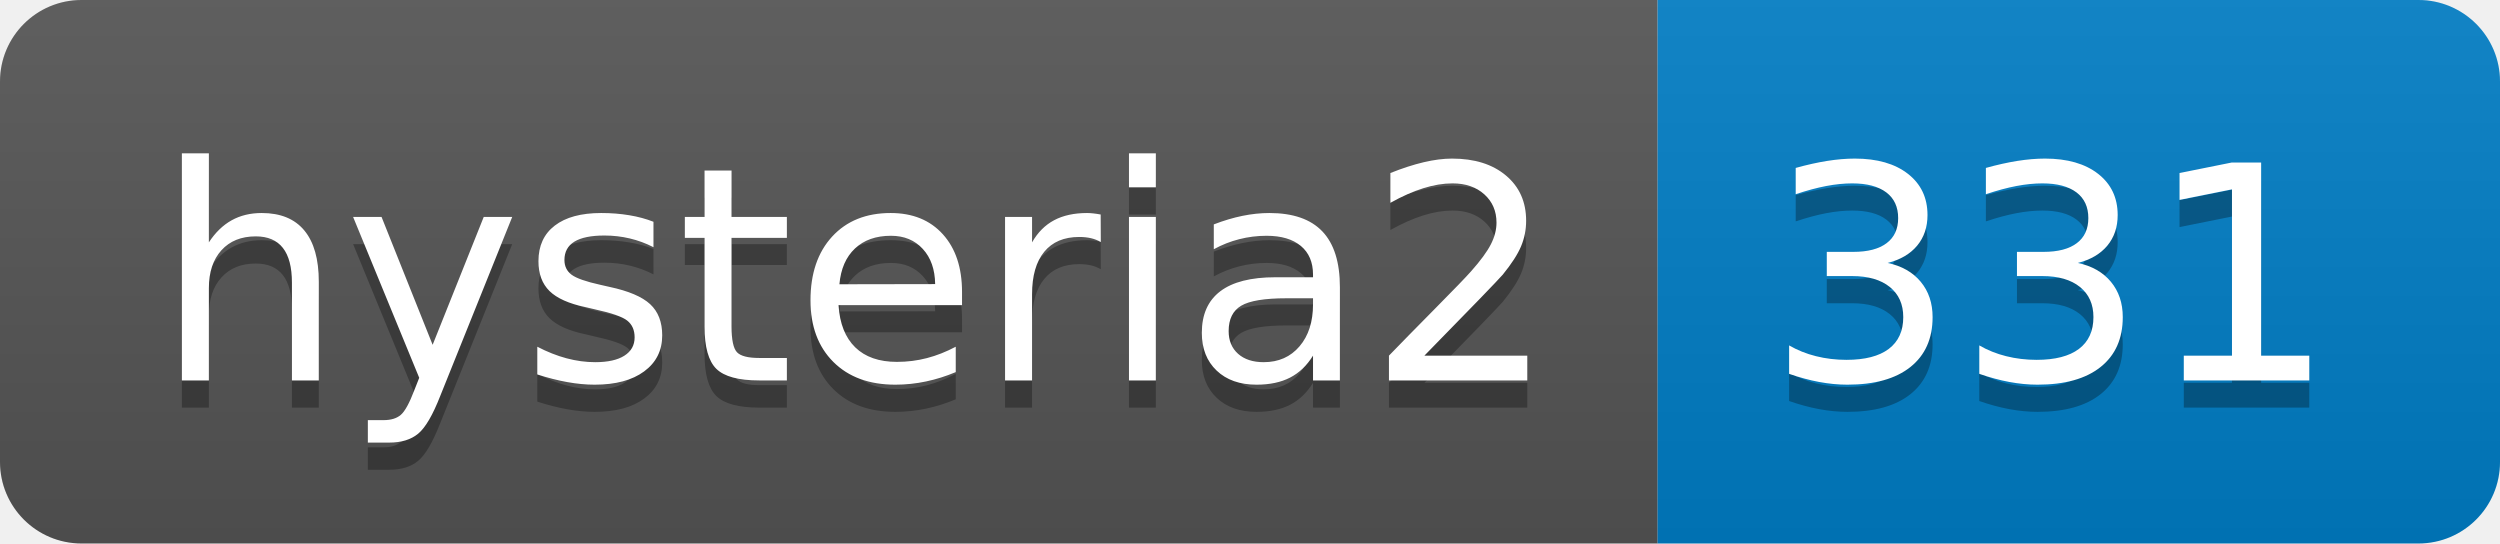
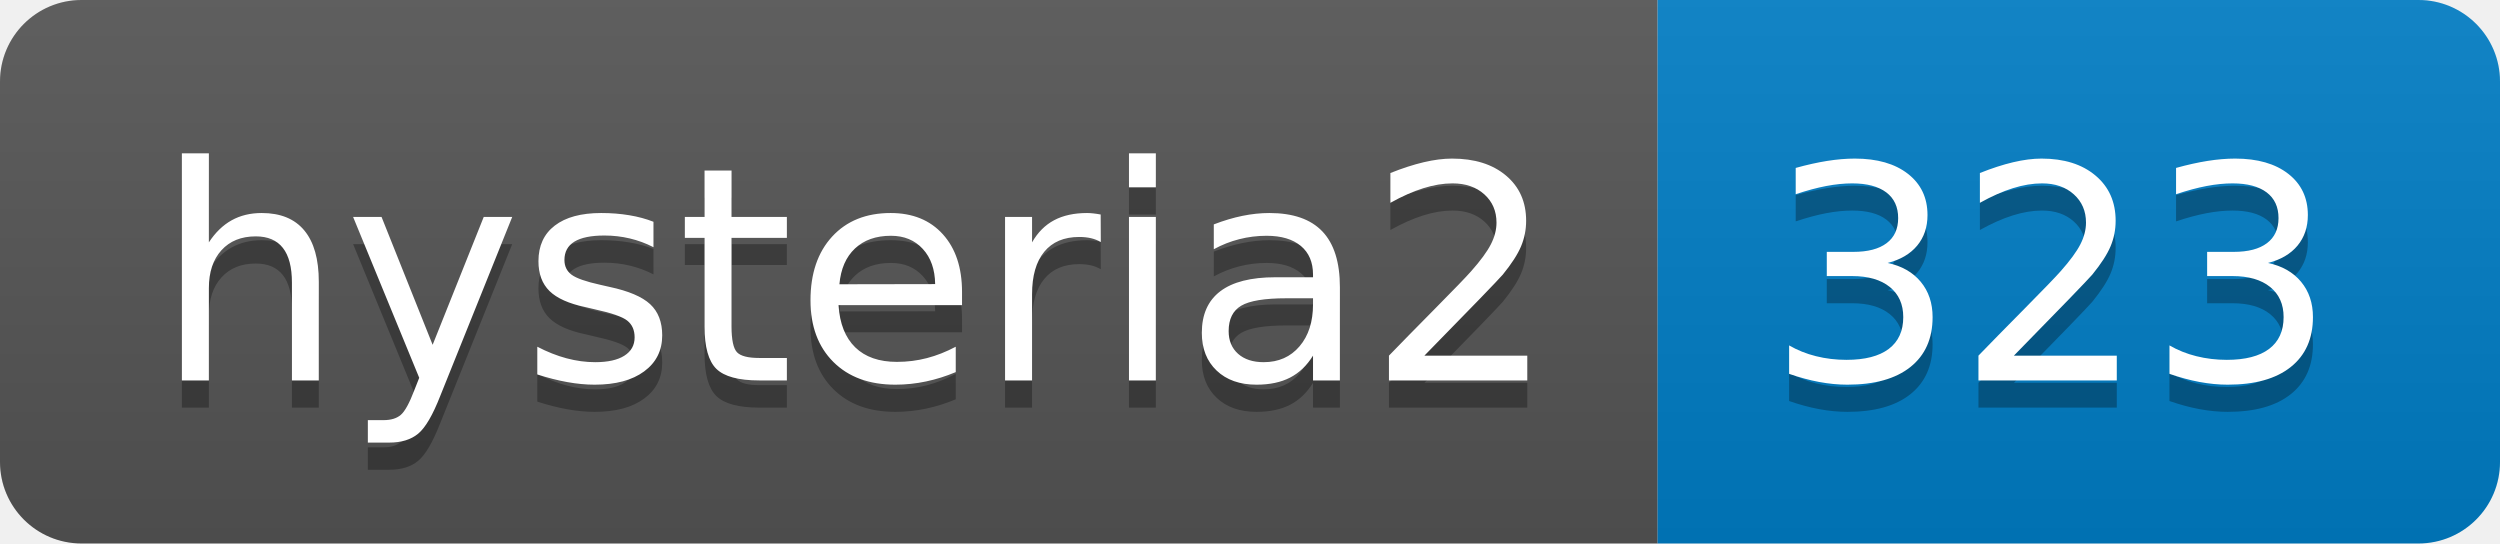
- <svg xmlns="http://www.w3.org/2000/svg" width="92" height="20" role="img" aria-label="hysteria2: 331">
+ <svg xmlns="http://www.w3.org/2000/svg" width="92" height="20" role="img" aria-label="hysteria2: 323">
  <linearGradient id="s" x2="0" y2="100%">
    <stop offset="0" stop-color="#bbb" stop-opacity=".1" />
    <stop offset="1" stop-opacity=".1" />
  </linearGradient>
  <clipPath id="r">
    <rect width="92" height="20" rx="3" fill="#fff" />
  </clipPath>
  <g clip-path="url(#r)">
    <rect width="61" height="20" fill="#555" />
    <rect x="61" width="31" height="20" fill="#007ec6" />
    <rect width="92" height="20" fill="url(#s)" />
  </g>
  <g fill="#fff" text-anchor="middle" font-family="Verdana,Geneva,DejaVu Sans,sans-serif" text-rendering="geometricPrecision" font-size="110">
    <text aria-hidden="true" x="315" y="150" fill="#010101" fill-opacity=".3" transform="scale(.1)" textLength="510">hysteria2</text>
    <text x="315" y="140" transform="scale(.1)" fill="#fff" textLength="510">hysteria2</text>
-     <text aria-hidden="true" x="755" y="150" fill="#010101" fill-opacity=".3" transform="scale(.1)" textLength="210">331</text>
-     <text x="755" y="140" transform="scale(.1)" fill="#fff" textLength="210">331</text>
+     <text aria-hidden="true" x="755" y="150" fill="#010101" fill-opacity=".3" transform="scale(.1)" textLength="210">323</text>
+     <text x="755" y="140" transform="scale(.1)" fill="#fff" textLength="210">323</text>
  </g>
</svg>
